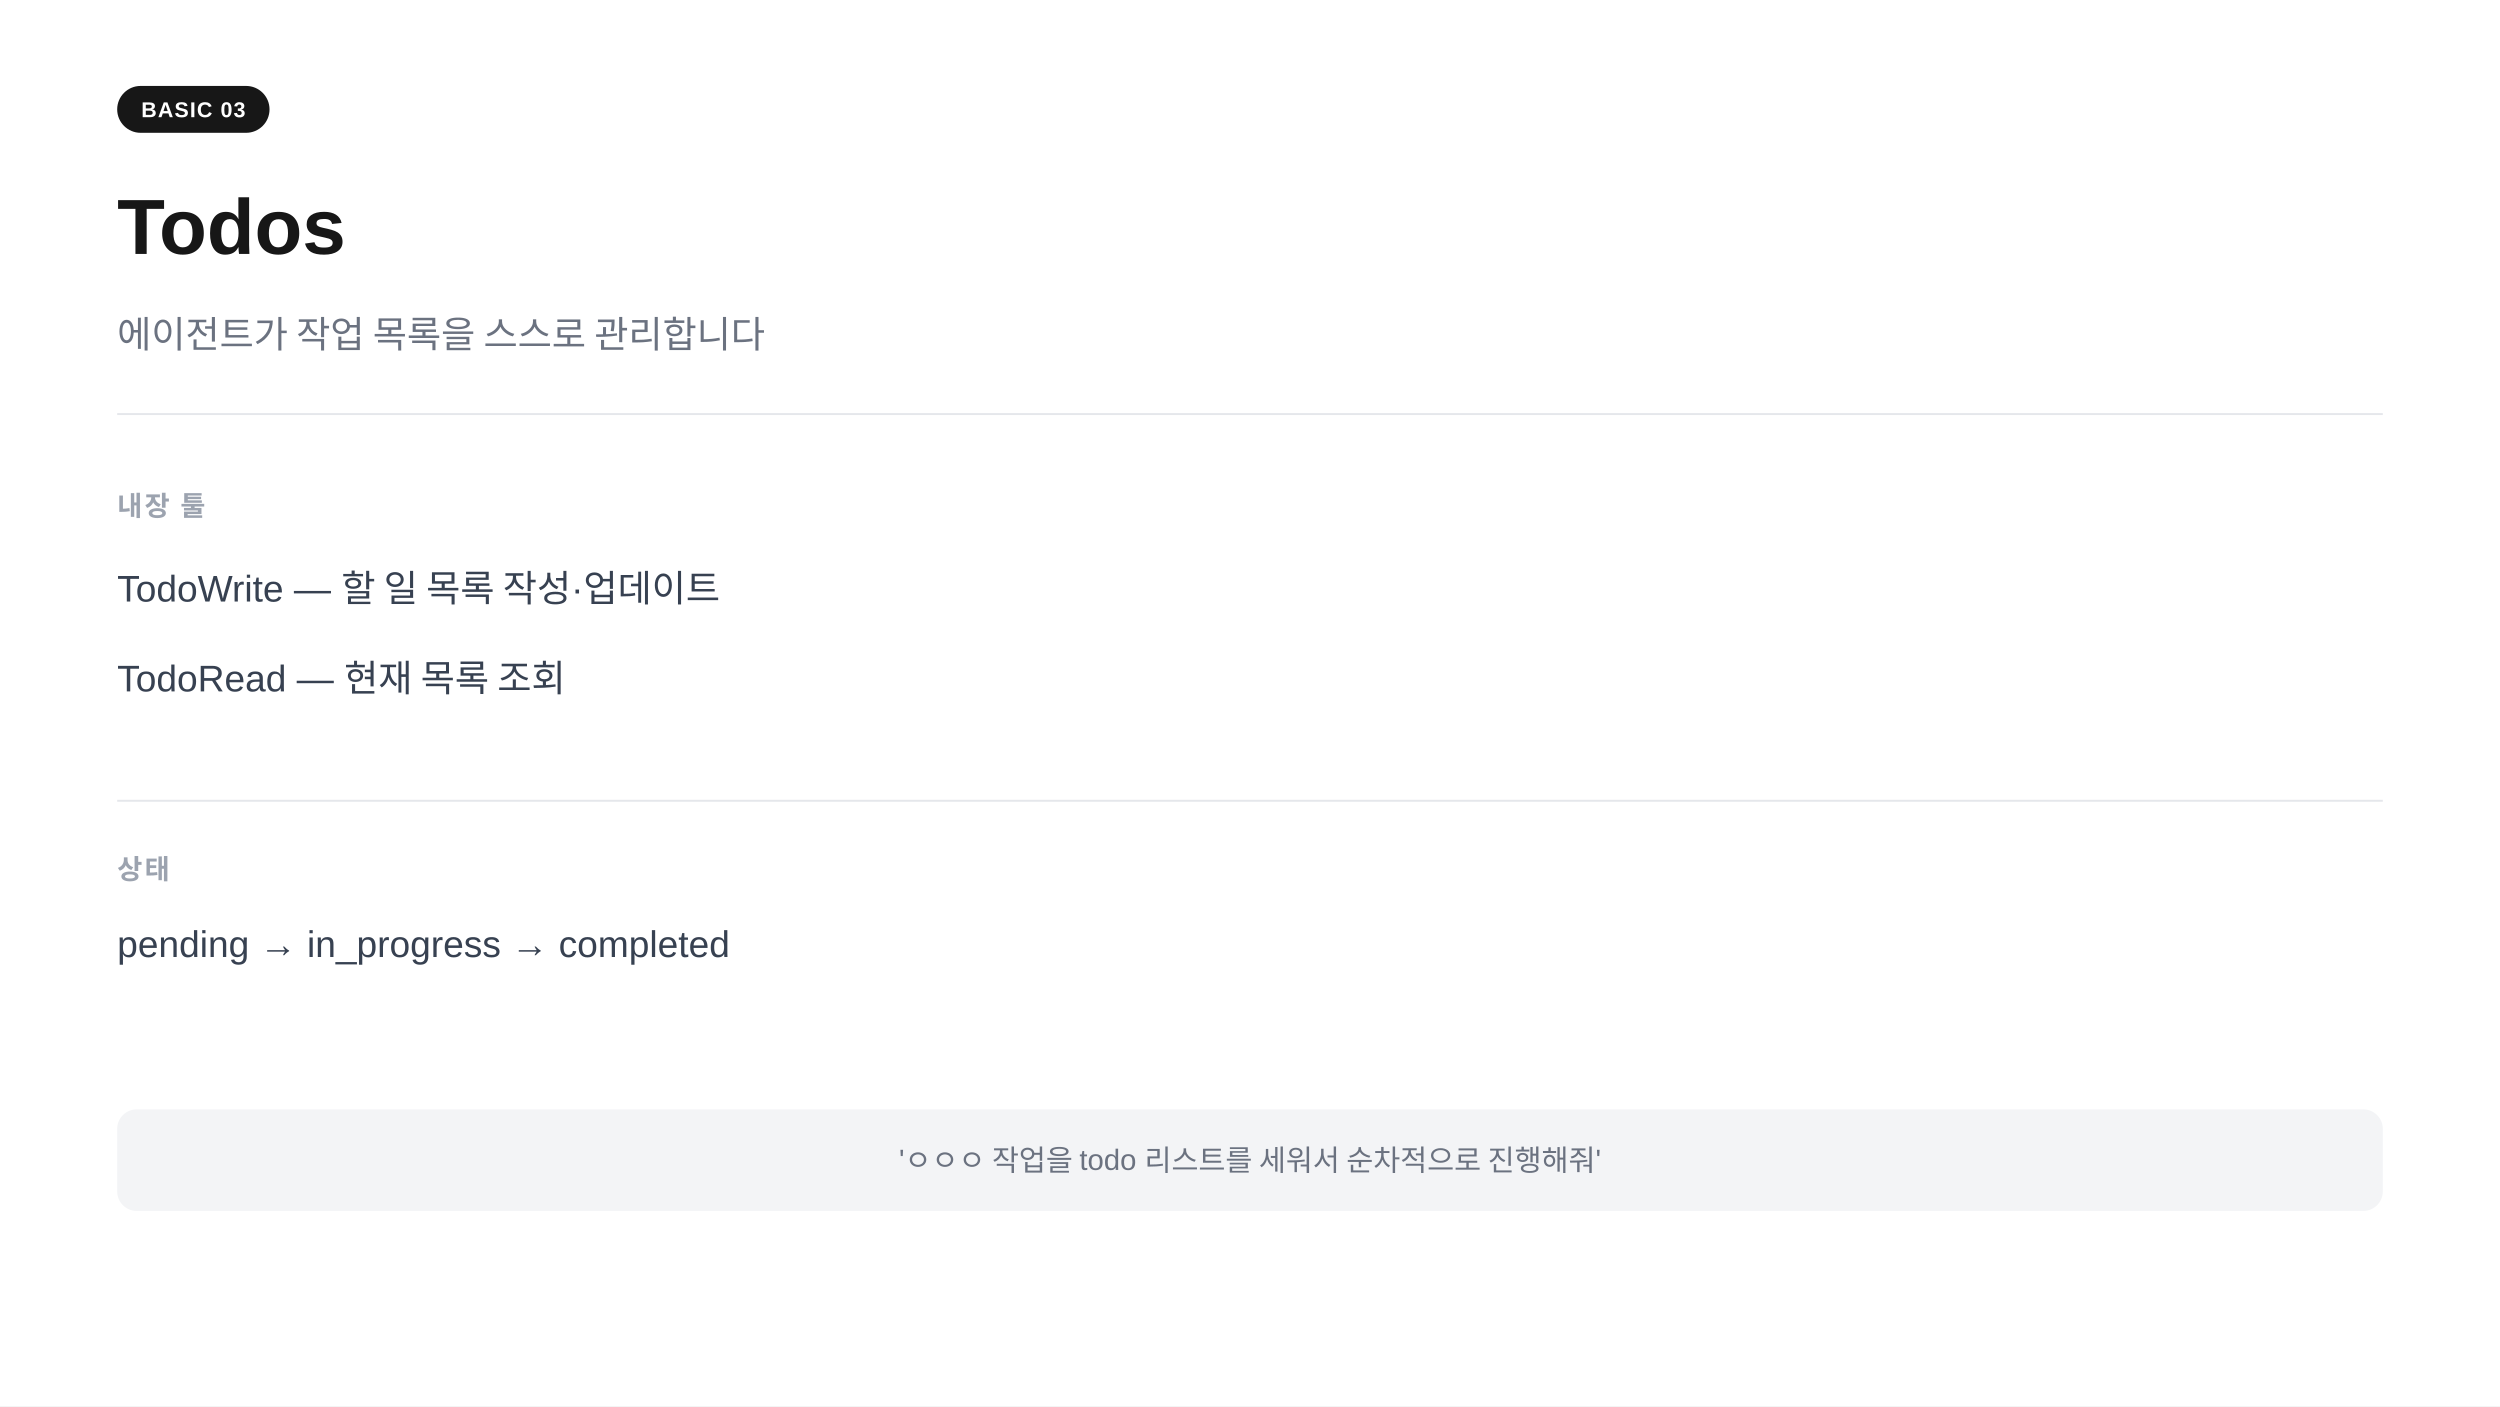
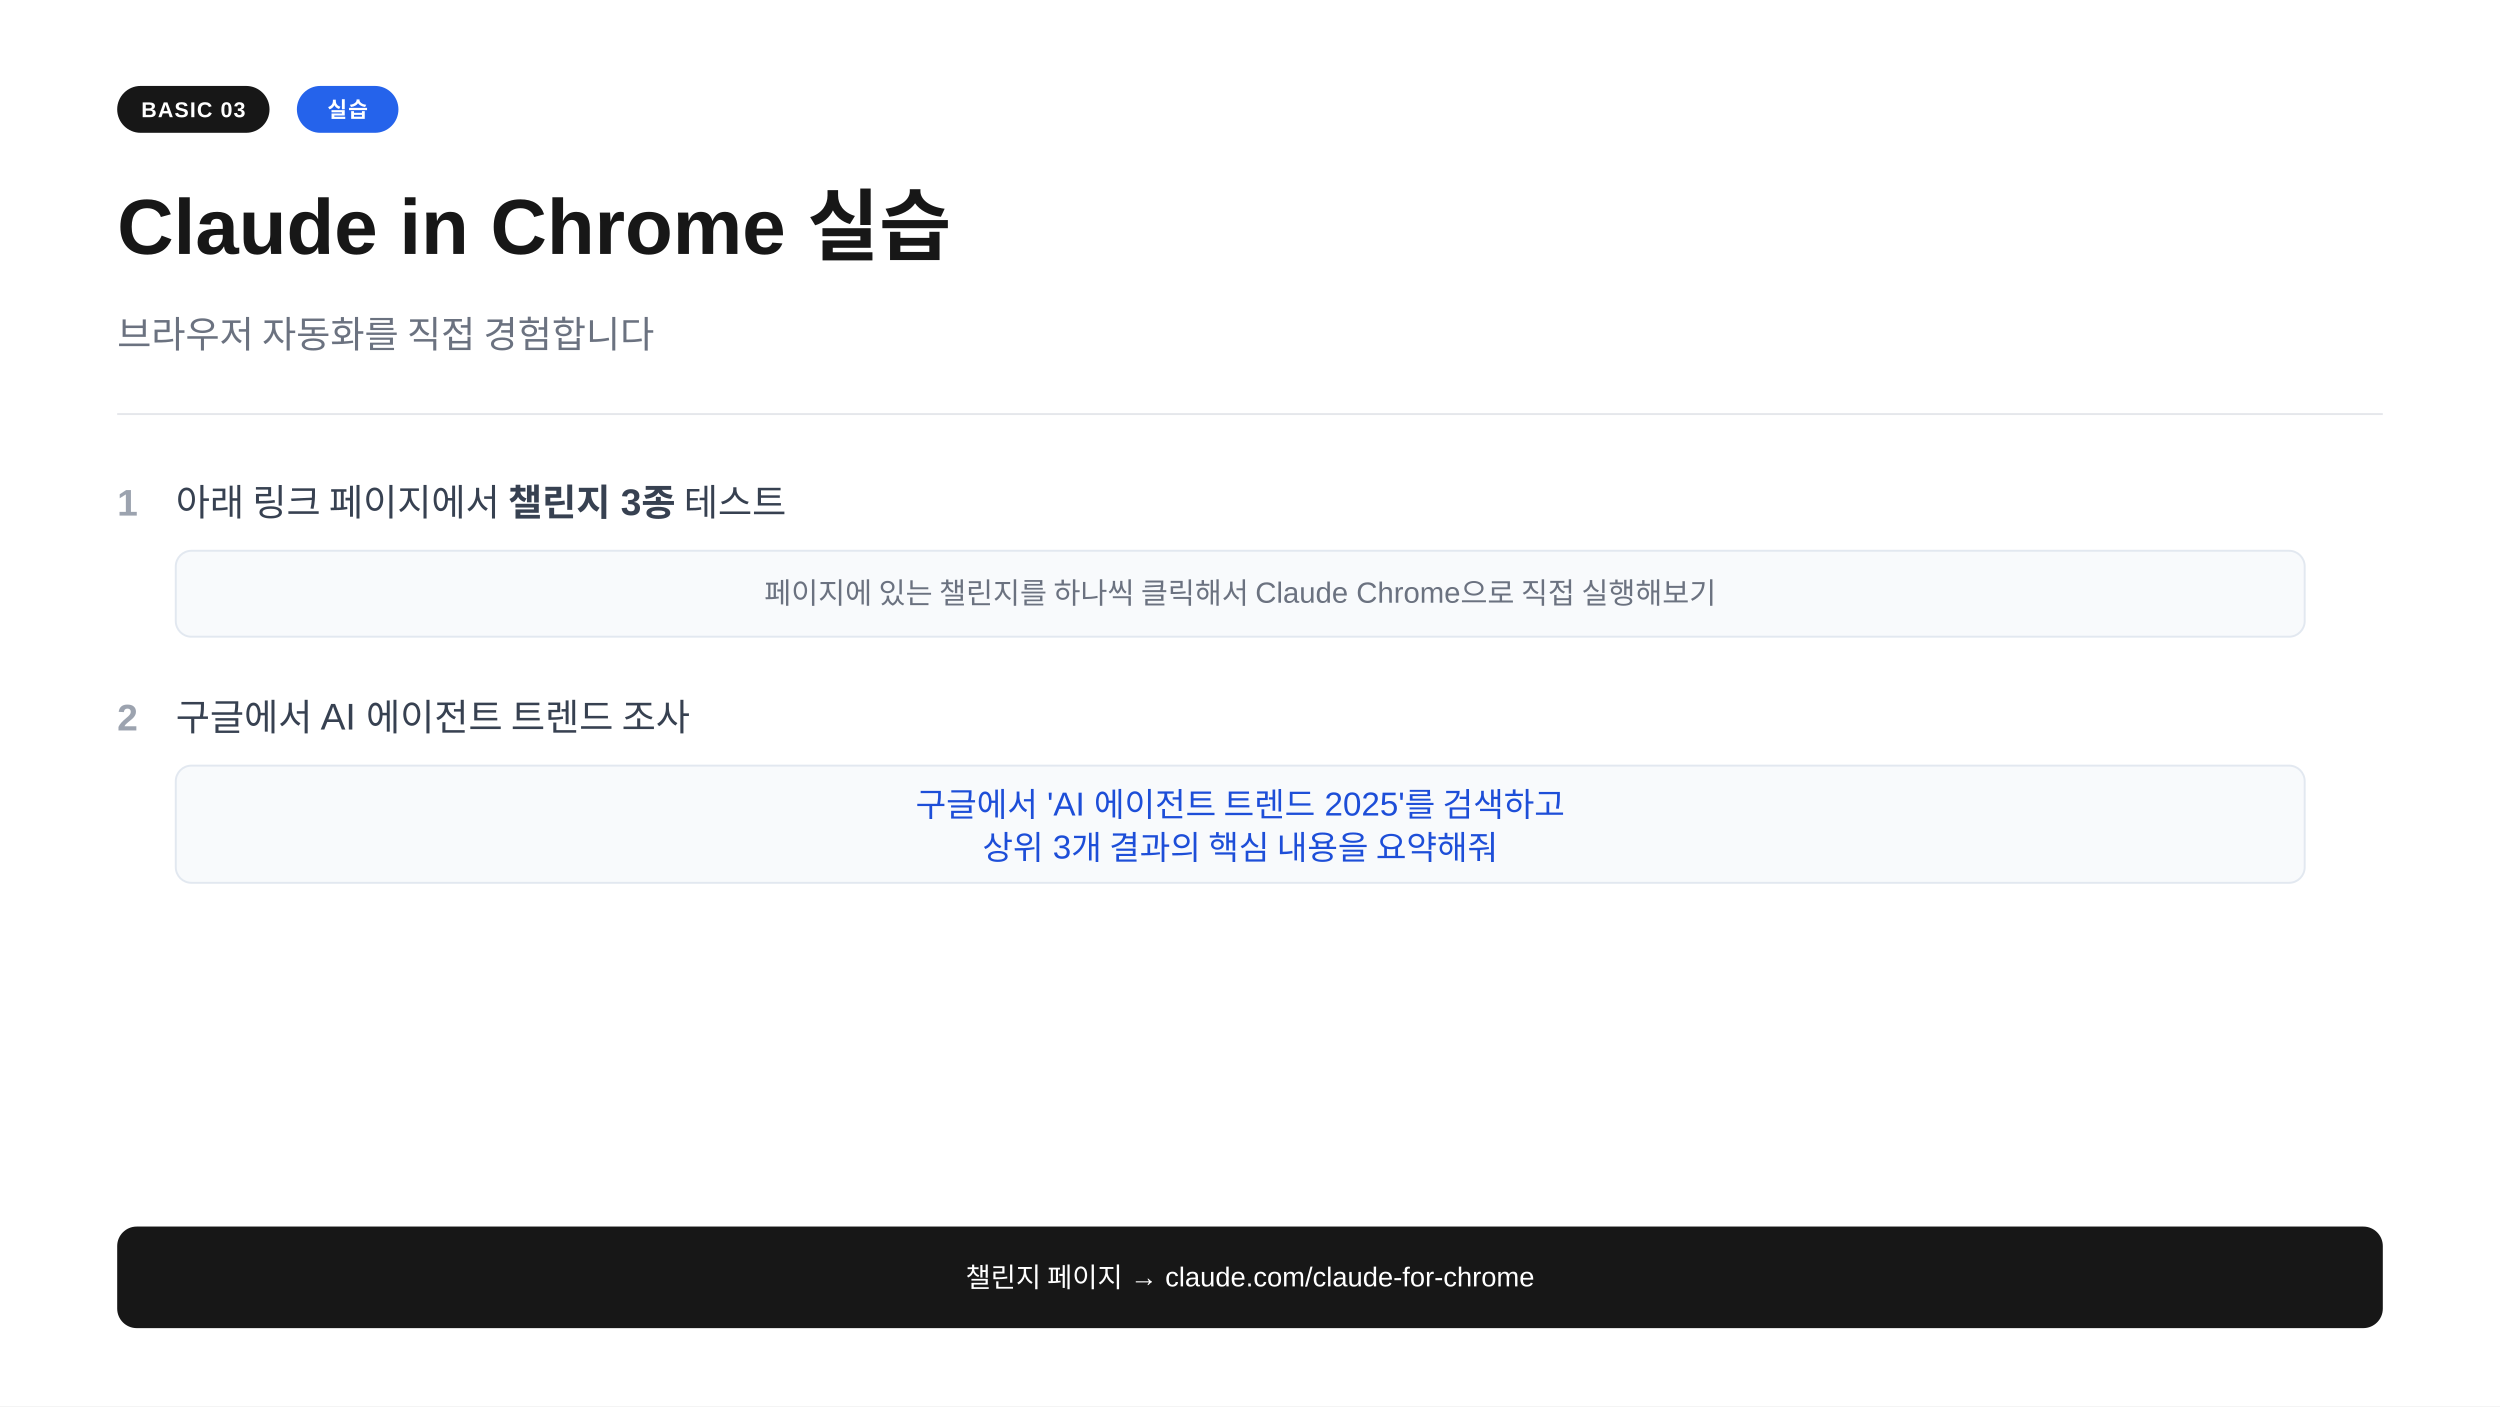
<svg xmlns="http://www.w3.org/2000/svg" width="1280" height="720" viewBox="0 0 1280 720">
  <rect width="1280" height="720" fill="#ffffff" />
  <rect x="60" y="44" width="78" height="24" rx="12" fill="#171717" />
  <text x="99" y="60" text-anchor="middle" font-family="-apple-system,BlinkMacSystemFont,'Segoe UI',Arial,sans-serif" font-size="11" font-weight="700" fill="#ffffff" letter-spacing="0.05em">BASIC 03</text>
-   <text x="60" y="130" font-family="-apple-system,BlinkMacSystemFont,'Segoe UI',Arial,sans-serif" font-size="40" font-weight="700" fill="#171717">Todos</text>
-   <text x="60" y="178" font-family="-apple-system,BlinkMacSystemFont,'Segoe UI',Arial,sans-serif" font-size="19" fill="#6b7280">에이전트가 작업 목록을 스스로 관리합니다</text>
+   <rect x="152" y="44" width="52" height="24" rx="12" fill="#2563eb" />
+   <text x="178" y="60" text-anchor="middle" font-family="-apple-system,BlinkMacSystemFont,'Segoe UI',Arial,sans-serif" font-size="11" font-weight="700" fill="#ffffff" letter-spacing="0.05em">실습</text>
+   <text x="60" y="130" font-family="-apple-system,BlinkMacSystemFont,'Segoe UI',Arial,sans-serif" font-size="40" font-weight="700" fill="#171717">Claude in Chrome 실습</text>
+   <text x="60" y="178" font-family="-apple-system,BlinkMacSystemFont,'Segoe UI',Arial,sans-serif" font-size="19" fill="#6b7280">브라우저 자동화를 직접 경험합니다</text>
  <line x1="60" y1="212" x2="1220" y2="212" stroke="#e5e7eb" stroke-width="1" />
-   <text x="60" y="264" font-family="-apple-system,BlinkMacSystemFont,'Segoe UI',Arial,sans-serif" font-size="14" font-weight="600" fill="#9ca3af" letter-spacing="0.08em">내장 툴</text>
-   <text x="60" y="308" font-family="-apple-system,BlinkMacSystemFont,'Segoe UI',Arial,sans-serif" font-size="19" fill="#374151">TodoWrite  —  할 일 목록 작성·업데이트</text>
-   <text x="60" y="354" font-family="-apple-system,BlinkMacSystemFont,'Segoe UI',Arial,sans-serif" font-size="19" fill="#374151">TodoRead   —  현재 목록 조회</text>
-   <line x1="60" y1="410" x2="1220" y2="410" stroke="#e5e7eb" stroke-width="1" />
-   <text x="60" y="450" font-family="-apple-system,BlinkMacSystemFont,'Segoe UI',Arial,sans-serif" font-size="14" font-weight="600" fill="#9ca3af" letter-spacing="0.08em">상태</text>
-   <text x="60" y="490" font-family="-apple-system,BlinkMacSystemFont,'Segoe UI',Arial,sans-serif" font-size="19" fill="#374151">pending  →  in_progress  →  completed</text>
-   <rect x="60" y="568" width="1160" height="52" rx="10" fill="#f3f4f6" />
-   <text x="640" y="599" text-anchor="middle" font-family="-apple-system,BlinkMacSystemFont,'Segoe UI',Arial,sans-serif" font-size="15" fill="#6b7280">'ㅇㅇㅇ 작업을 todo 리스트를 세워서 순차적으로 진행해줘'</text>
+   <text x="60" y="264" font-family="-apple-system,BlinkMacSystemFont,'Segoe UI',Arial,sans-serif" font-size="19" fill="#9ca3af" font-weight="600">1</text>
+   <text x="90" y="264" font-family="-apple-system,BlinkMacSystemFont,'Segoe UI',Arial,sans-serif" font-size="19" fill="#374151">아래 링크 페이지에서 <tspan font-weight="700">챌린지 3종</tspan> 테스트</text>
+   <rect x="90" y="282" width="1090" height="44" rx="8" fill="#f8fafc" stroke="#e2e8f0" stroke-width="1" />
+   <text x="635" y="309" text-anchor="middle" font-family="-apple-system,BlinkMacSystemFont,'Segoe UI',Arial,sans-serif" font-size="15" fill="#6b7280">페이지에 있는 챌린지를 하나씩 클릭해서 Claude Chrome으로 직접 실행해보기</text>
+   <text x="60" y="374" font-family="-apple-system,BlinkMacSystemFont,'Segoe UI',Arial,sans-serif" font-size="19" fill="#9ca3af" font-weight="600">2</text>
+   <text x="90" y="374" font-family="-apple-system,BlinkMacSystemFont,'Segoe UI',Arial,sans-serif" font-size="19" fill="#374151">구글에서 AI 에이전트 트렌드 조사</text>
+   <rect x="90" y="392" width="1090" height="60" rx="8" fill="#f8fafc" stroke="#e2e8f0" stroke-width="1" />
+   <text x="635" y="418" text-anchor="middle" font-family="-apple-system,BlinkMacSystemFont,'Segoe UI',Arial,sans-serif" font-size="17" fill="#1d4ed8">구글에서 'AI 에이전트 트렌드 2025'를 검색하고</text>
+   <text x="635" y="440" text-anchor="middle" font-family="-apple-system,BlinkMacSystemFont,'Segoe UI',Arial,sans-serif" font-size="17" fill="#1d4ed8">상위 3개 결과의 핵심 내용을 요약해줘</text>
+   <rect x="60" y="628" width="1160" height="52" rx="10" fill="#171717" />
+   <text x="640" y="659" text-anchor="middle" font-family="-apple-system,BlinkMacSystemFont,'Segoe UI',Arial,sans-serif" font-size="14" fill="#ffffff">챌린지 페이지 →  claude.com/claude-for-chrome</text>
</svg>
